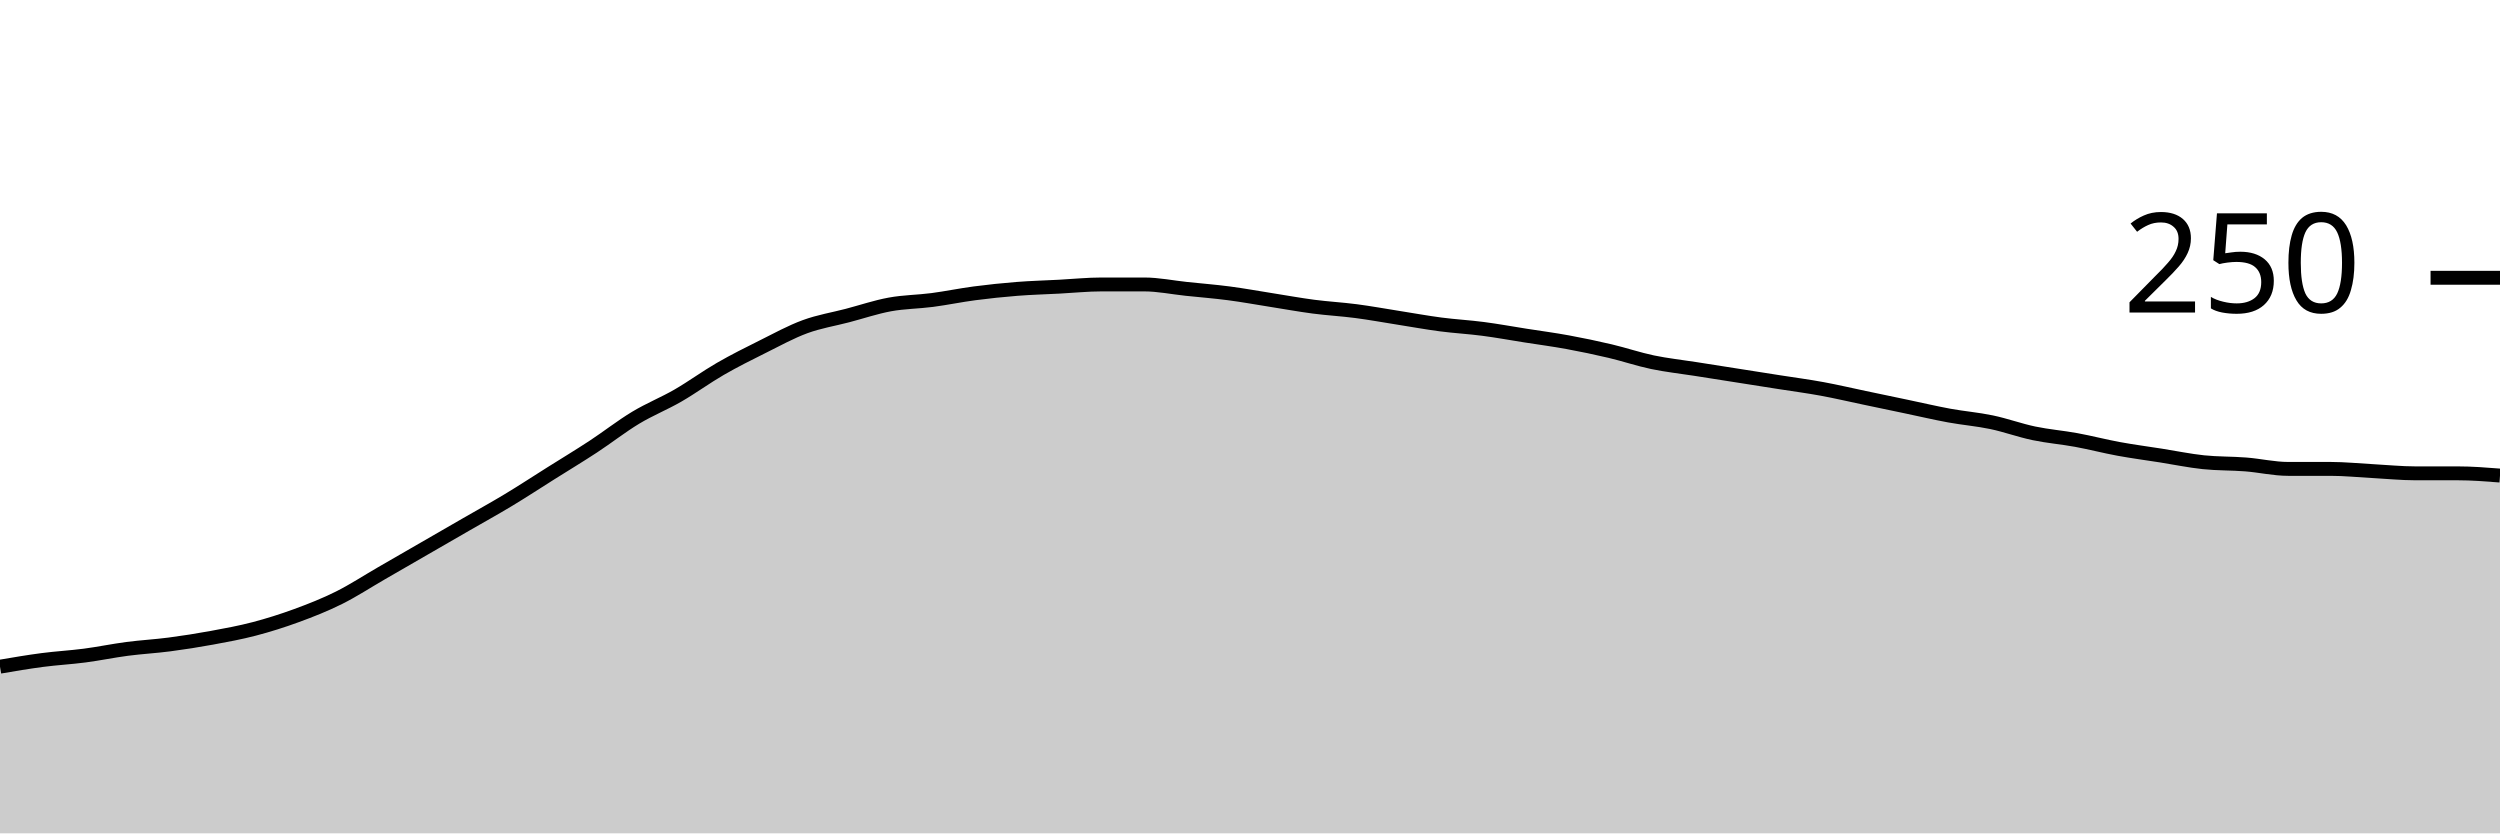
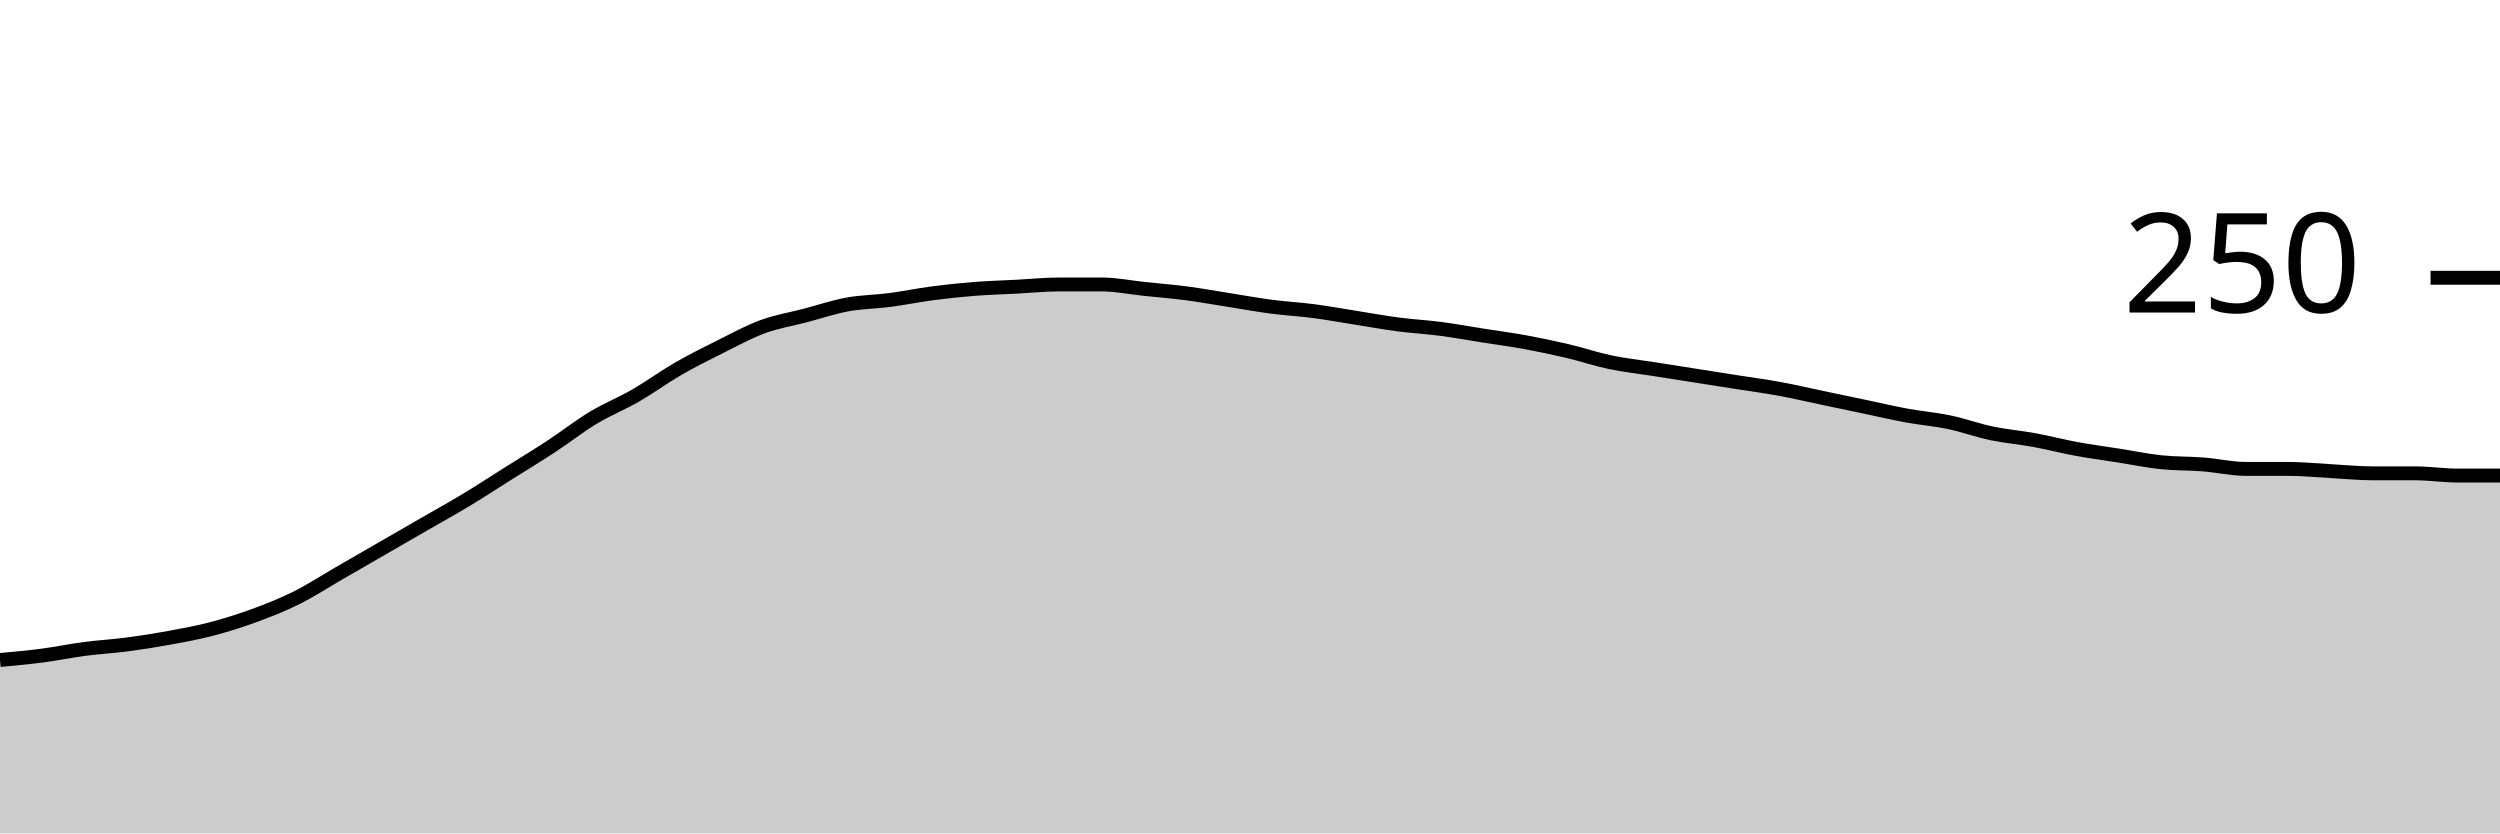
<svg xmlns="http://www.w3.org/2000/svg" viewBox="0 0 180 60">
  <g transform="translate(0,20)">
-     <path class="area" fill="rgba(0, 0, 0, 0.2)" d="M0,28C1.017,27.827,2.034,27.653,3.051,27.52C4.068,27.387,5.085,27.333,6.102,27.2C7.119,27.067,8.136,26.853,9.153,26.72C10.169,26.587,11.186,26.533,12.203,26.4C13.22,26.267,14.237,26.107,15.254,25.92C16.271,25.733,17.288,25.547,18.305,25.28C19.322,25.013,20.339,24.693,21.356,24.32C22.373,23.947,23.39,23.547,24.407,23.04C25.424,22.533,26.441,21.867,27.458,21.28C28.475,20.693,29.492,20.107,30.508,19.52C31.525,18.933,32.542,18.347,33.559,17.76C34.576,17.173,35.593,16.613,36.61,16C37.627,15.387,38.644,14.72,39.661,14.08C40.678,13.44,41.695,12.827,42.712,12.16C43.729,11.493,44.746,10.693,45.763,10.08C46.78,9.467,47.797,9.067,48.814,8.48C49.831,7.893,50.847,7.147,51.864,6.56C52.881,5.973,53.898,5.467,54.915,4.96C55.932,4.453,56.949,3.893,57.966,3.52C58.983,3.147,60,2.987,61.017,2.72C62.034,2.453,63.051,2.107,64.068,1.92C65.085,1.733,66.102,1.733,67.119,1.6C68.136,1.467,69.153,1.253,70.169,1.12C71.186,0.987,72.203,0.88,73.22,0.8C74.237,0.72,75.254,0.693,76.271,0.64C77.288,0.587,78.305,0.48,79.322,0.48C80.339,0.48,81.356,0.48,82.373,0.48C83.39,0.48,84.407,0.693,85.424,0.8C86.441,0.907,87.458,0.987,88.475,1.12C89.492,1.253,90.508,1.44,91.525,1.6C92.542,1.76,93.559,1.947,94.576,2.08C95.593,2.213,96.61,2.267,97.627,2.4C98.644,2.533,99.661,2.72,100.678,2.88C101.695,3.04,102.712,3.227,103.729,3.36C104.746,3.493,105.763,3.547,106.78,3.68C107.797,3.813,108.814,4,109.831,4.16C110.847,4.32,111.864,4.453,112.881,4.64C113.898,4.827,114.915,5.04,115.932,5.28C116.949,5.52,117.966,5.867,118.983,6.08C120,6.293,121.017,6.4,122.034,6.56C123.051,6.72,124.068,6.88,125.085,7.04C126.102,7.2,127.119,7.36,128.136,7.52C129.153,7.68,130.169,7.813,131.186,8C132.203,8.187,133.22,8.427,134.237,8.64C135.254,8.853,136.271,9.067,137.288,9.28C138.305,9.493,139.322,9.733,140.339,9.92C141.356,10.107,142.373,10.187,143.39,10.4C144.407,10.613,145.424,10.987,146.441,11.2C147.458,11.413,148.475,11.493,149.492,11.68C150.508,11.867,151.525,12.133,152.542,12.32C153.559,12.507,154.576,12.64,155.593,12.8C156.61,12.96,157.627,13.173,158.644,13.28C159.661,13.387,160.678,13.36,161.695,13.44C162.712,13.52,163.729,13.76,164.746,13.76C165.763,13.76,166.78,13.76,167.797,13.76C168.814,13.76,169.831,13.867,170.847,13.92C171.864,13.973,172.881,14.08,173.898,14.08C174.915,14.08,175.932,14.08,176.949,14.08C177.966,14.08,178.983,14.16,180,14.24L180,40C178.983,40,177.966,40,176.949,40C175.932,40,174.915,40,173.898,40C172.881,40,171.864,40,170.847,40C169.831,40,168.814,40,167.797,40C166.78,40,165.763,40,164.746,40C163.729,40,162.712,40,161.695,40C160.678,40,159.661,40,158.644,40C157.627,40,156.61,40,155.593,40C154.576,40,153.559,40,152.542,40C151.525,40,150.508,40,149.492,40C148.475,40,147.458,40,146.441,40C145.424,40,144.407,40,143.39,40C142.373,40,141.356,40,140.339,40C139.322,40,138.305,40,137.288,40C136.271,40,135.254,40,134.237,40C133.22,40,132.203,40,131.186,40C130.169,40,129.153,40,128.136,40C127.119,40,126.102,40,125.085,40C124.068,40,123.051,40,122.034,40C121.017,40,120,40,118.983,40C117.966,40,116.949,40,115.932,40C114.915,40,113.898,40,112.881,40C111.864,40,110.847,40,109.831,40C108.814,40,107.797,40,106.78,40C105.763,40,104.746,40,103.729,40C102.712,40,101.695,40,100.678,40C99.661,40,98.644,40,97.627,40C96.61,40,95.593,40,94.576,40C93.559,40,92.542,40,91.525,40C90.508,40,89.492,40,88.475,40C87.458,40,86.441,40,85.424,40C84.407,40,83.39,40,82.373,40C81.356,40,80.339,40,79.322,40C78.305,40,77.288,40,76.271,40C75.254,40,74.237,40,73.22,40C72.203,40,71.186,40,70.169,40C69.153,40,68.136,40,67.119,40C66.102,40,65.085,40,64.068,40C63.051,40,62.034,40,61.017,40C60,40,58.983,40,57.966,40C56.949,40,55.932,40,54.915,40C53.898,40,52.881,40,51.864,40C50.847,40,49.831,40,48.814,40C47.797,40,46.78,40,45.763,40C44.746,40,43.729,40,42.712,40C41.695,40,40.678,40,39.661,40C38.644,40,37.627,40,36.61,40C35.593,40,34.576,40,33.559,40C32.542,40,31.525,40,30.508,40C29.492,40,28.475,40,27.458,40C26.441,40,25.424,40,24.407,40C23.39,40,22.373,40,21.356,40C20.339,40,19.322,40,18.305,40C17.288,40,16.271,40,15.254,40C14.237,40,13.22,40,12.203,40C11.186,40,10.169,40,9.153,40C8.136,40,7.119,40,6.102,40C5.085,40,4.068,40,3.051,40C2.034,40,1.017,40,0,40Z" />
-     <path class="line" stroke="black" fill="none" d="M0,28C1.017,27.827,2.034,27.653,3.051,27.52C4.068,27.387,5.085,27.333,6.102,27.2C7.119,27.067,8.136,26.853,9.153,26.72C10.169,26.587,11.186,26.533,12.203,26.4C13.22,26.267,14.237,26.107,15.254,25.92C16.271,25.733,17.288,25.547,18.305,25.28C19.322,25.013,20.339,24.693,21.356,24.32C22.373,23.947,23.39,23.547,24.407,23.04C25.424,22.533,26.441,21.867,27.458,21.28C28.475,20.693,29.492,20.107,30.508,19.52C31.525,18.933,32.542,18.347,33.559,17.76C34.576,17.173,35.593,16.613,36.61,16C37.627,15.387,38.644,14.72,39.661,14.08C40.678,13.44,41.695,12.827,42.712,12.16C43.729,11.493,44.746,10.693,45.763,10.08C46.78,9.467,47.797,9.067,48.814,8.48C49.831,7.893,50.847,7.147,51.864,6.56C52.881,5.973,53.898,5.467,54.915,4.96C55.932,4.453,56.949,3.893,57.966,3.52C58.983,3.147,60,2.987,61.017,2.72C62.034,2.453,63.051,2.107,64.068,1.92C65.085,1.733,66.102,1.733,67.119,1.6C68.136,1.467,69.153,1.253,70.169,1.12C71.186,0.987,72.203,0.88,73.22,0.8C74.237,0.72,75.254,0.693,76.271,0.64C77.288,0.587,78.305,0.48,79.322,0.48C80.339,0.48,81.356,0.48,82.373,0.48C83.39,0.48,84.407,0.693,85.424,0.8C86.441,0.907,87.458,0.987,88.475,1.12C89.492,1.253,90.508,1.44,91.525,1.6C92.542,1.76,93.559,1.947,94.576,2.08C95.593,2.213,96.61,2.267,97.627,2.4C98.644,2.533,99.661,2.72,100.678,2.88C101.695,3.04,102.712,3.227,103.729,3.36C104.746,3.493,105.763,3.547,106.78,3.68C107.797,3.813,108.814,4,109.831,4.16C110.847,4.32,111.864,4.453,112.881,4.64C113.898,4.827,114.915,5.04,115.932,5.28C116.949,5.52,117.966,5.867,118.983,6.08C120,6.293,121.017,6.4,122.034,6.56C123.051,6.72,124.068,6.88,125.085,7.04C126.102,7.2,127.119,7.36,128.136,7.52C129.153,7.68,130.169,7.813,131.186,8C132.203,8.187,133.22,8.427,134.237,8.64C135.254,8.853,136.271,9.067,137.288,9.28C138.305,9.493,139.322,9.733,140.339,9.92C141.356,10.107,142.373,10.187,143.39,10.4C144.407,10.613,145.424,10.987,146.441,11.2C147.458,11.413,148.475,11.493,149.492,11.68C150.508,11.867,151.525,12.133,152.542,12.32C153.559,12.507,154.576,12.64,155.593,12.8C156.61,12.96,157.627,13.173,158.644,13.28C159.661,13.387,160.678,13.36,161.695,13.44C162.712,13.52,163.729,13.76,164.746,13.76C165.763,13.76,166.78,13.76,167.797,13.76C168.814,13.76,169.831,13.867,170.847,13.92C171.864,13.973,172.881,14.08,173.898,14.08C174.915,14.08,175.932,14.08,176.949,14.08C177.966,14.08,178.983,14.16,180,14.24" />
+     <path class="area" fill="rgba(0, 0, 0, 0.2)" d="M0,27.52C1.017,27.427,2.034,27.333,3.051,27.2C4.068,27.067,5.085,26.853,6.102,26.72C7.119,26.587,8.136,26.533,9.153,26.4C10.169,26.267,11.186,26.107,12.203,25.92C13.22,25.733,14.237,25.547,15.254,25.28C16.271,25.013,17.288,24.693,18.305,24.32C19.322,23.947,20.339,23.547,21.356,23.04C22.373,22.533,23.39,21.867,24.407,21.28C25.424,20.693,26.441,20.107,27.458,19.52C28.475,18.933,29.492,18.347,30.508,17.76C31.525,17.173,32.542,16.613,33.559,16C34.576,15.387,35.593,14.72,36.61,14.08C37.627,13.44,38.644,12.827,39.661,12.16C40.678,11.493,41.695,10.693,42.712,10.08C43.729,9.467,44.746,9.067,45.763,8.48C46.78,7.893,47.797,7.147,48.814,6.56C49.831,5.973,50.847,5.467,51.864,4.96C52.881,4.453,53.898,3.893,54.915,3.52C55.932,3.147,56.949,2.987,57.966,2.72C58.983,2.453,60,2.107,61.017,1.92C62.034,1.733,63.051,1.733,64.068,1.6C65.085,1.467,66.102,1.253,67.119,1.12C68.136,0.987,69.153,0.88,70.169,0.8C71.186,0.72,72.203,0.693,73.22,0.64C74.237,0.587,75.254,0.48,76.271,0.48C77.288,0.48,78.305,0.48,79.322,0.48C80.339,0.48,81.356,0.693,82.373,0.8C83.39,0.907,84.407,0.987,85.424,1.12C86.441,1.253,87.458,1.44,88.475,1.6C89.492,1.76,90.508,1.947,91.525,2.08C92.542,2.213,93.559,2.267,94.576,2.4C95.593,2.533,96.61,2.72,97.627,2.88C98.644,3.04,99.661,3.227,100.678,3.36C101.695,3.493,102.712,3.547,103.729,3.68C104.746,3.813,105.763,4,106.78,4.16C107.797,4.32,108.814,4.453,109.831,4.64C110.847,4.827,111.864,5.04,112.881,5.28C113.898,5.52,114.915,5.867,115.932,6.08C116.949,6.293,117.966,6.4,118.983,6.56C120,6.72,121.017,6.88,122.034,7.04C123.051,7.2,124.068,7.36,125.085,7.52C126.102,7.68,127.119,7.813,128.136,8C129.153,8.187,130.169,8.427,131.186,8.64C132.203,8.853,133.22,9.067,134.237,9.28C135.254,9.493,136.271,9.733,137.288,9.92C138.305,10.107,139.322,10.187,140.339,10.4C141.356,10.613,142.373,10.987,143.39,11.2C144.407,11.413,145.424,11.493,146.441,11.68C147.458,11.867,148.475,12.133,149.492,12.32C150.508,12.507,151.525,12.64,152.542,12.8C153.559,12.96,154.576,13.173,155.593,13.28C156.61,13.387,157.627,13.36,158.644,13.44C159.661,13.52,160.678,13.76,161.695,13.76C162.712,13.76,163.729,13.76,164.746,13.76C165.763,13.76,166.78,13.867,167.797,13.92C168.814,13.973,169.831,14.08,170.847,14.08C171.864,14.08,172.881,14.08,173.898,14.08C174.915,14.08,175.932,14.24,176.949,14.24C177.966,14.24,178.983,14.24,180,14.24L180,40C178.983,40,177.966,40,176.949,40C175.932,40,174.915,40,173.898,40C172.881,40,171.864,40,170.847,40C169.831,40,168.814,40,167.797,40C166.78,40,165.763,40,164.746,40C163.729,40,162.712,40,161.695,40C160.678,40,159.661,40,158.644,40C157.627,40,156.61,40,155.593,40C154.576,40,153.559,40,152.542,40C151.525,40,150.508,40,149.492,40C148.475,40,147.458,40,146.441,40C145.424,40,144.407,40,143.39,40C142.373,40,141.356,40,140.339,40C139.322,40,138.305,40,137.288,40C136.271,40,135.254,40,134.237,40C133.22,40,132.203,40,131.186,40C130.169,40,129.153,40,128.136,40C127.119,40,126.102,40,125.085,40C124.068,40,123.051,40,122.034,40C121.017,40,120,40,118.983,40C117.966,40,116.949,40,115.932,40C114.915,40,113.898,40,112.881,40C111.864,40,110.847,40,109.831,40C108.814,40,107.797,40,106.78,40C105.763,40,104.746,40,103.729,40C102.712,40,101.695,40,100.678,40C99.661,40,98.644,40,97.627,40C96.61,40,95.593,40,94.576,40C93.559,40,92.542,40,91.525,40C90.508,40,89.492,40,88.475,40C87.458,40,86.441,40,85.424,40C84.407,40,83.39,40,82.373,40C81.356,40,80.339,40,79.322,40C78.305,40,77.288,40,76.271,40C75.254,40,74.237,40,73.22,40C72.203,40,71.186,40,70.169,40C69.153,40,68.136,40,67.119,40C66.102,40,65.085,40,64.068,40C63.051,40,62.034,40,61.017,40C60,40,58.983,40,57.966,40C56.949,40,55.932,40,54.915,40C53.898,40,52.881,40,51.864,40C50.847,40,49.831,40,48.814,40C47.797,40,46.78,40,45.763,40C44.746,40,43.729,40,42.712,40C41.695,40,40.678,40,39.661,40C38.644,40,37.627,40,36.61,40C35.593,40,34.576,40,33.559,40C32.542,40,31.525,40,30.508,40C29.492,40,28.475,40,27.458,40C26.441,40,25.424,40,24.407,40C23.39,40,22.373,40,21.356,40C20.339,40,19.322,40,18.305,40C17.288,40,16.271,40,15.254,40C14.237,40,13.22,40,12.203,40C11.186,40,10.169,40,9.153,40C8.136,40,7.119,40,6.102,40C5.085,40,4.068,40,3.051,40C2.034,40,1.017,40,0,40Z" />
+     <path class="line" stroke="black" fill="none" d="M0,27.52C1.017,27.427,2.034,27.333,3.051,27.2C4.068,27.067,5.085,26.853,6.102,26.72C7.119,26.587,8.136,26.533,9.153,26.4C10.169,26.267,11.186,26.107,12.203,25.92C13.22,25.733,14.237,25.547,15.254,25.28C16.271,25.013,17.288,24.693,18.305,24.32C19.322,23.947,20.339,23.547,21.356,23.04C22.373,22.533,23.39,21.867,24.407,21.28C25.424,20.693,26.441,20.107,27.458,19.52C28.475,18.933,29.492,18.347,30.508,17.76C31.525,17.173,32.542,16.613,33.559,16C34.576,15.387,35.593,14.72,36.61,14.08C37.627,13.44,38.644,12.827,39.661,12.16C40.678,11.493,41.695,10.693,42.712,10.08C43.729,9.467,44.746,9.067,45.763,8.48C46.78,7.893,47.797,7.147,48.814,6.56C49.831,5.973,50.847,5.467,51.864,4.96C52.881,4.453,53.898,3.893,54.915,3.52C55.932,3.147,56.949,2.987,57.966,2.72C58.983,2.453,60,2.107,61.017,1.92C62.034,1.733,63.051,1.733,64.068,1.6C65.085,1.467,66.102,1.253,67.119,1.12C68.136,0.987,69.153,0.88,70.169,0.8C71.186,0.72,72.203,0.693,73.22,0.64C74.237,0.587,75.254,0.48,76.271,0.48C77.288,0.48,78.305,0.48,79.322,0.48C80.339,0.48,81.356,0.693,82.373,0.8C83.39,0.907,84.407,0.987,85.424,1.12C86.441,1.253,87.458,1.44,88.475,1.6C89.492,1.76,90.508,1.947,91.525,2.08C92.542,2.213,93.559,2.267,94.576,2.4C95.593,2.533,96.61,2.72,97.627,2.88C98.644,3.04,99.661,3.227,100.678,3.36C101.695,3.493,102.712,3.547,103.729,3.68C104.746,3.813,105.763,4,106.78,4.16C107.797,4.32,108.814,4.453,109.831,4.64C110.847,4.827,111.864,5.04,112.881,5.28C113.898,5.52,114.915,5.867,115.932,6.08C116.949,6.293,117.966,6.4,118.983,6.56C120,6.72,121.017,6.88,122.034,7.04C123.051,7.2,124.068,7.36,125.085,7.52C126.102,7.68,127.119,7.813,128.136,8C129.153,8.187,130.169,8.427,131.186,8.64C132.203,8.853,133.22,9.067,134.237,9.28C135.254,9.493,136.271,9.733,137.288,9.92C138.305,10.107,139.322,10.187,140.339,10.4C141.356,10.613,142.373,10.987,143.39,11.2C144.407,11.413,145.424,11.493,146.441,11.68C147.458,11.867,148.475,12.133,149.492,12.32C150.508,12.507,151.525,12.64,152.542,12.8C153.559,12.96,154.576,13.173,155.593,13.28C156.61,13.387,157.627,13.36,158.644,13.44C159.661,13.52,160.678,13.76,161.695,13.76C162.712,13.76,163.729,13.76,164.746,13.76C165.763,13.76,166.78,13.867,167.797,13.92C168.814,13.973,169.831,14.08,170.847,14.08C171.864,14.08,172.881,14.08,173.898,14.08C174.915,14.08,175.932,14.24,176.949,14.24C177.966,14.24,178.983,14.24,180,14.24" />
    <path class="axis-ceiling" stroke-width="1" stroke="black" fill="none" d="M175,0L180,0" />
    <text class="axis-ceiling-label" font-family="sans-serif" text-anchor="end" font-size="10px" x="170" y="2.5">250</text>
  </g>
</svg>
